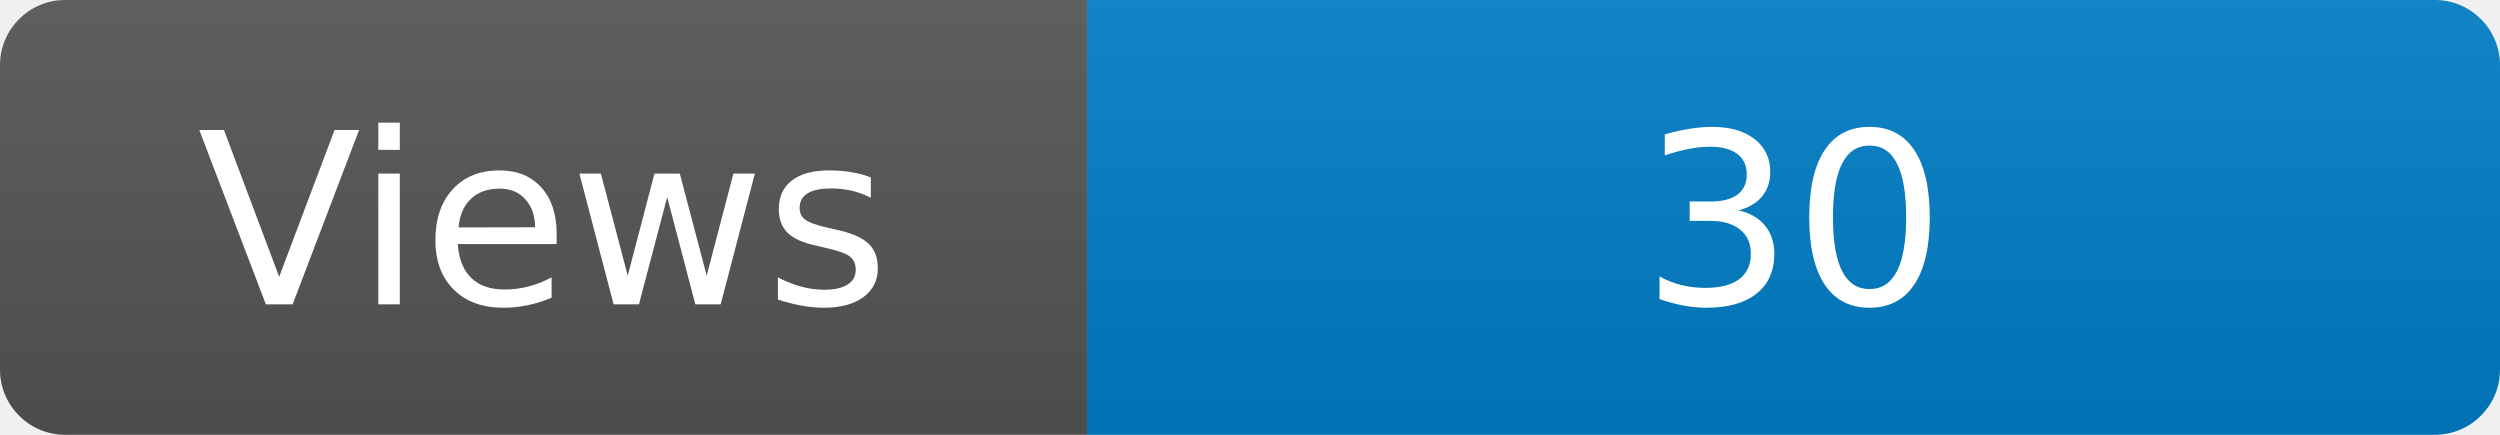
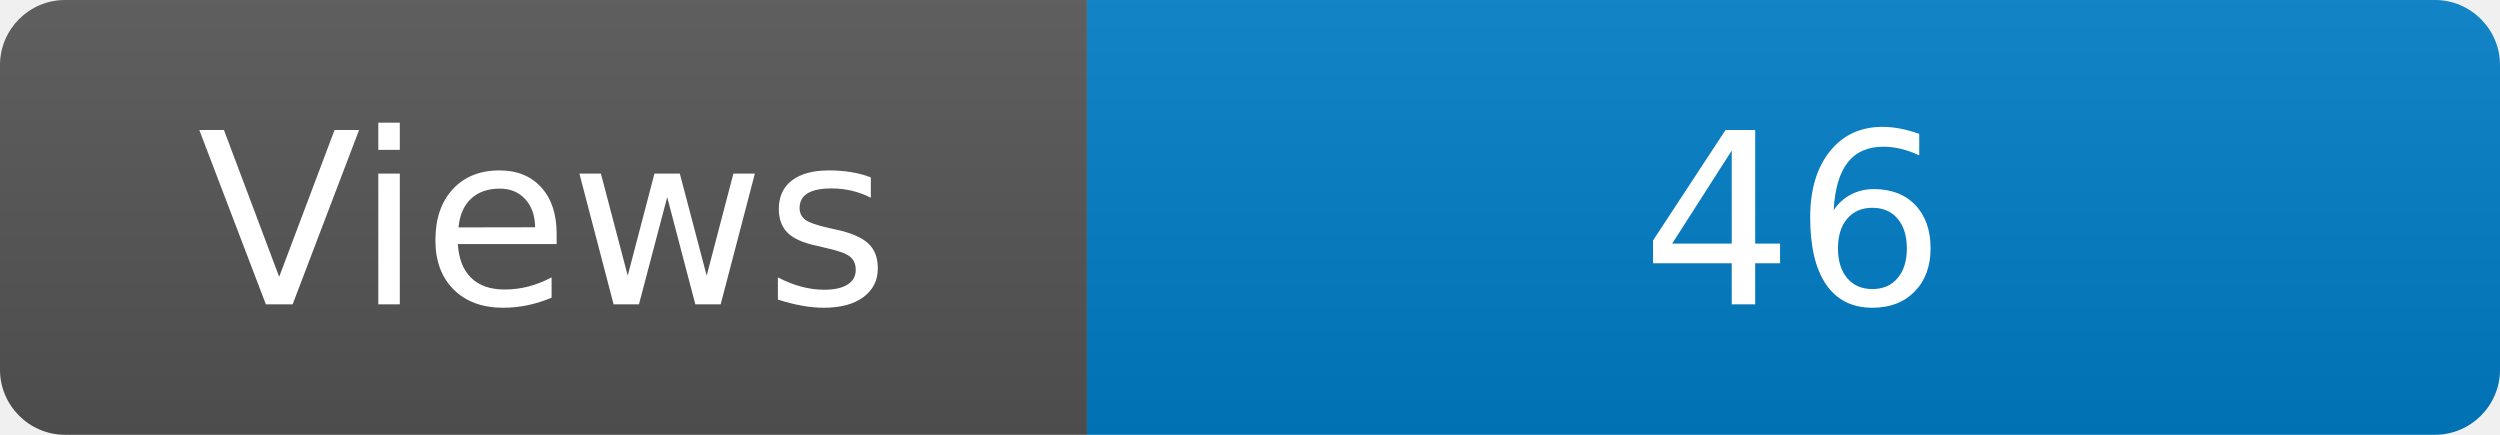
<svg xmlns="http://www.w3.org/2000/svg" width="115" height="20" role="img" aria-label="Maintained?: yes">
  <linearGradient id="s" x2="0" y2="100%">
    <stop offset="0" stop-color="#bbb" stop-opacity=".1" />
    <stop offset="1" stop-opacity=".1" />
  </linearGradient>
  <clipPath id="r">
    <rect width="115" height="20" rx="3" fill="#fff" />
  </clipPath>
  <g clip-path="url(#r)">
    <rect width="50" height="20" fill="#555" />
    <rect x="50" width="160" height="20" fill="#007ec6" />
    <rect width="115" height="20" fill="url(#s)" />
  </g>
  <g fill="#fff" text-anchor="middle" font-family="Verdana,Geneva,DejaVu Sans,sans-serif" font-size="110">
    <text x="250" y="140" transform="scale(.1)" fill="#fff">Views</text>
-     <text x="825" y="140" transform="scale(.1)" fill="#fff">30</text>
+     <text x="825" y="140" transform="scale(.1)" fill="#fff">46</text>
  </g>
</svg>
